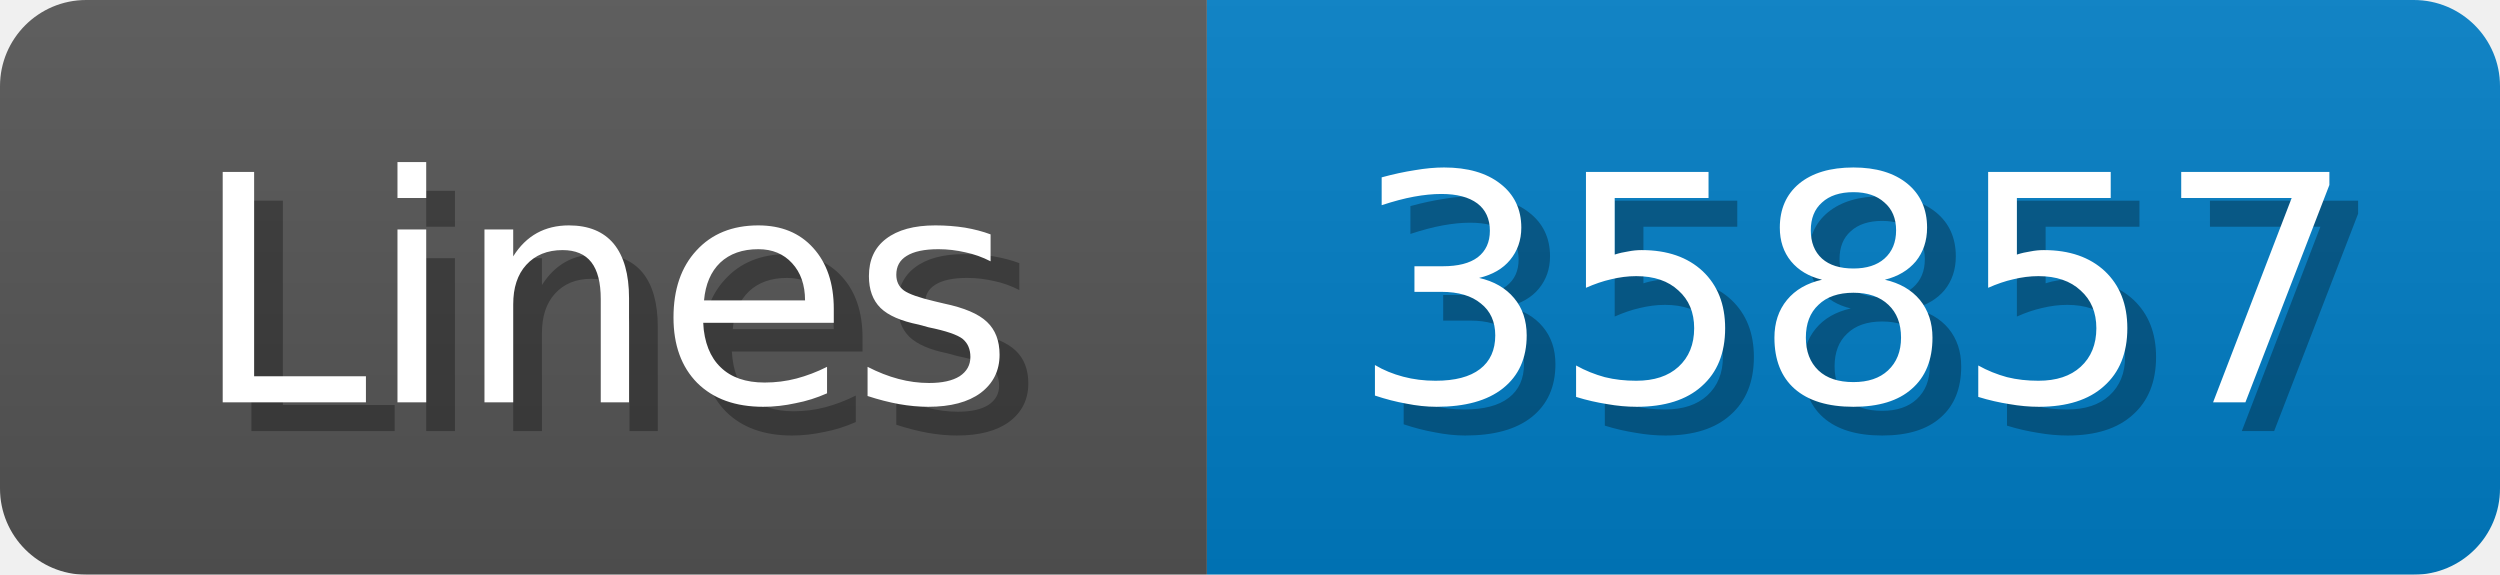
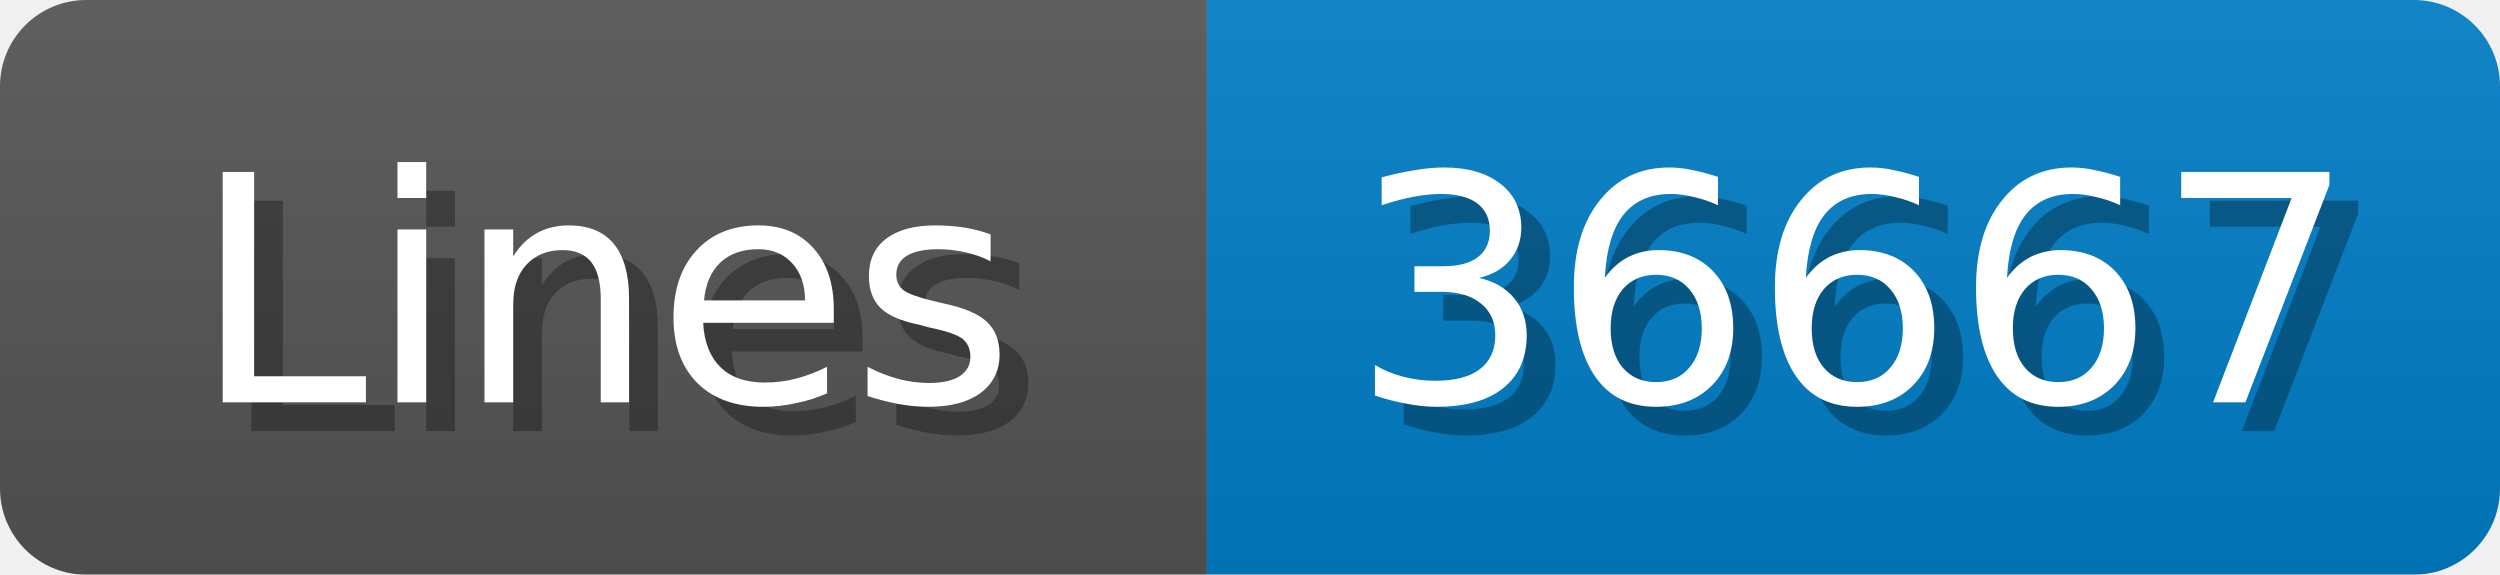
<svg xmlns="http://www.w3.org/2000/svg" width="87" height="20">
  <linearGradient id="b" x2="0" y2="100%">
    <stop offset="0" stop-color="#bbb" stop-opacity=".1" />
    <stop offset="1" stop-opacity=".1" />
  </linearGradient>
  <mask id="anybadge_1">
    <rect width="87" height="20" rx="3" fill="#fff" />
  </mask>
  <g mask="url(#anybadge_1)">
    <path fill="#555" d="M0 0h42v20H0z" />
    <path fill="#007ec6" d="M42 0h45v20H42z" />
    <path fill="url(#b)" d="M0 0h87v20H0z" />
  </g>
  <g fill="#fff" text-anchor="middle" font-family="DejaVu Sans,Verdana,Geneva,sans-serif" font-size="11">
    <text x="22.0" y="15" fill="#010101" fill-opacity=".3">Lines</text>
    <text x="21.0" y="14">Lines</text>
  </g>
  <g fill="#fff" text-anchor="middle" font-family="DejaVu Sans,Verdana,Geneva,sans-serif" font-size="11">
-     <text x="65.5" y="15" fill="#010101" fill-opacity=".3">35857</text>
-     <text x="64.5" y="14">35857</text>
+     <text x="65.5" y="15" fill="#010101" fill-opacity=".3">36667</text>
+     <text x="64.5" y="14">36667</text>
  </g>
</svg>
